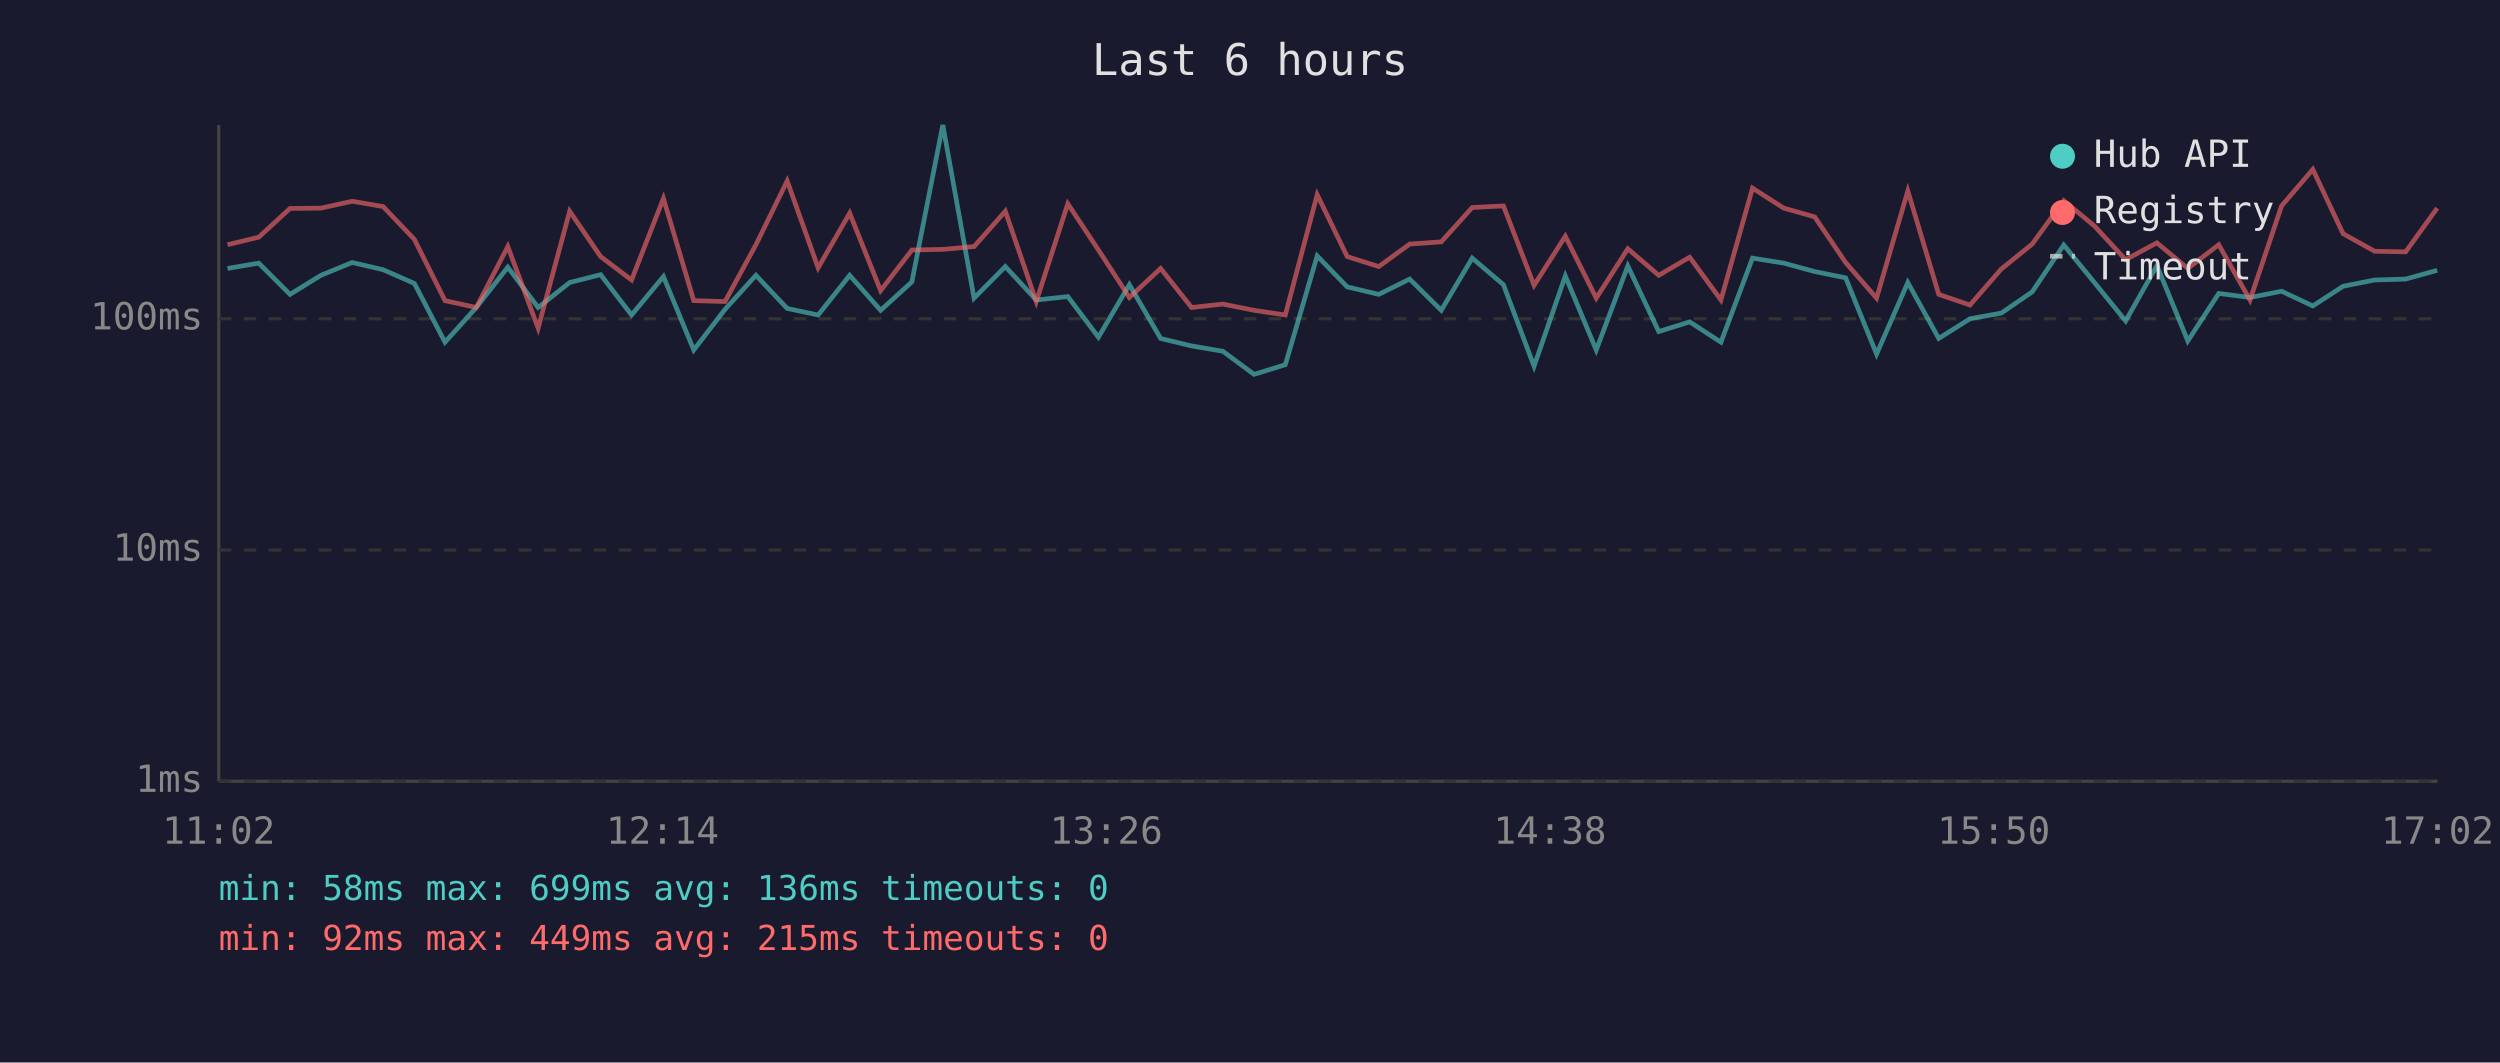
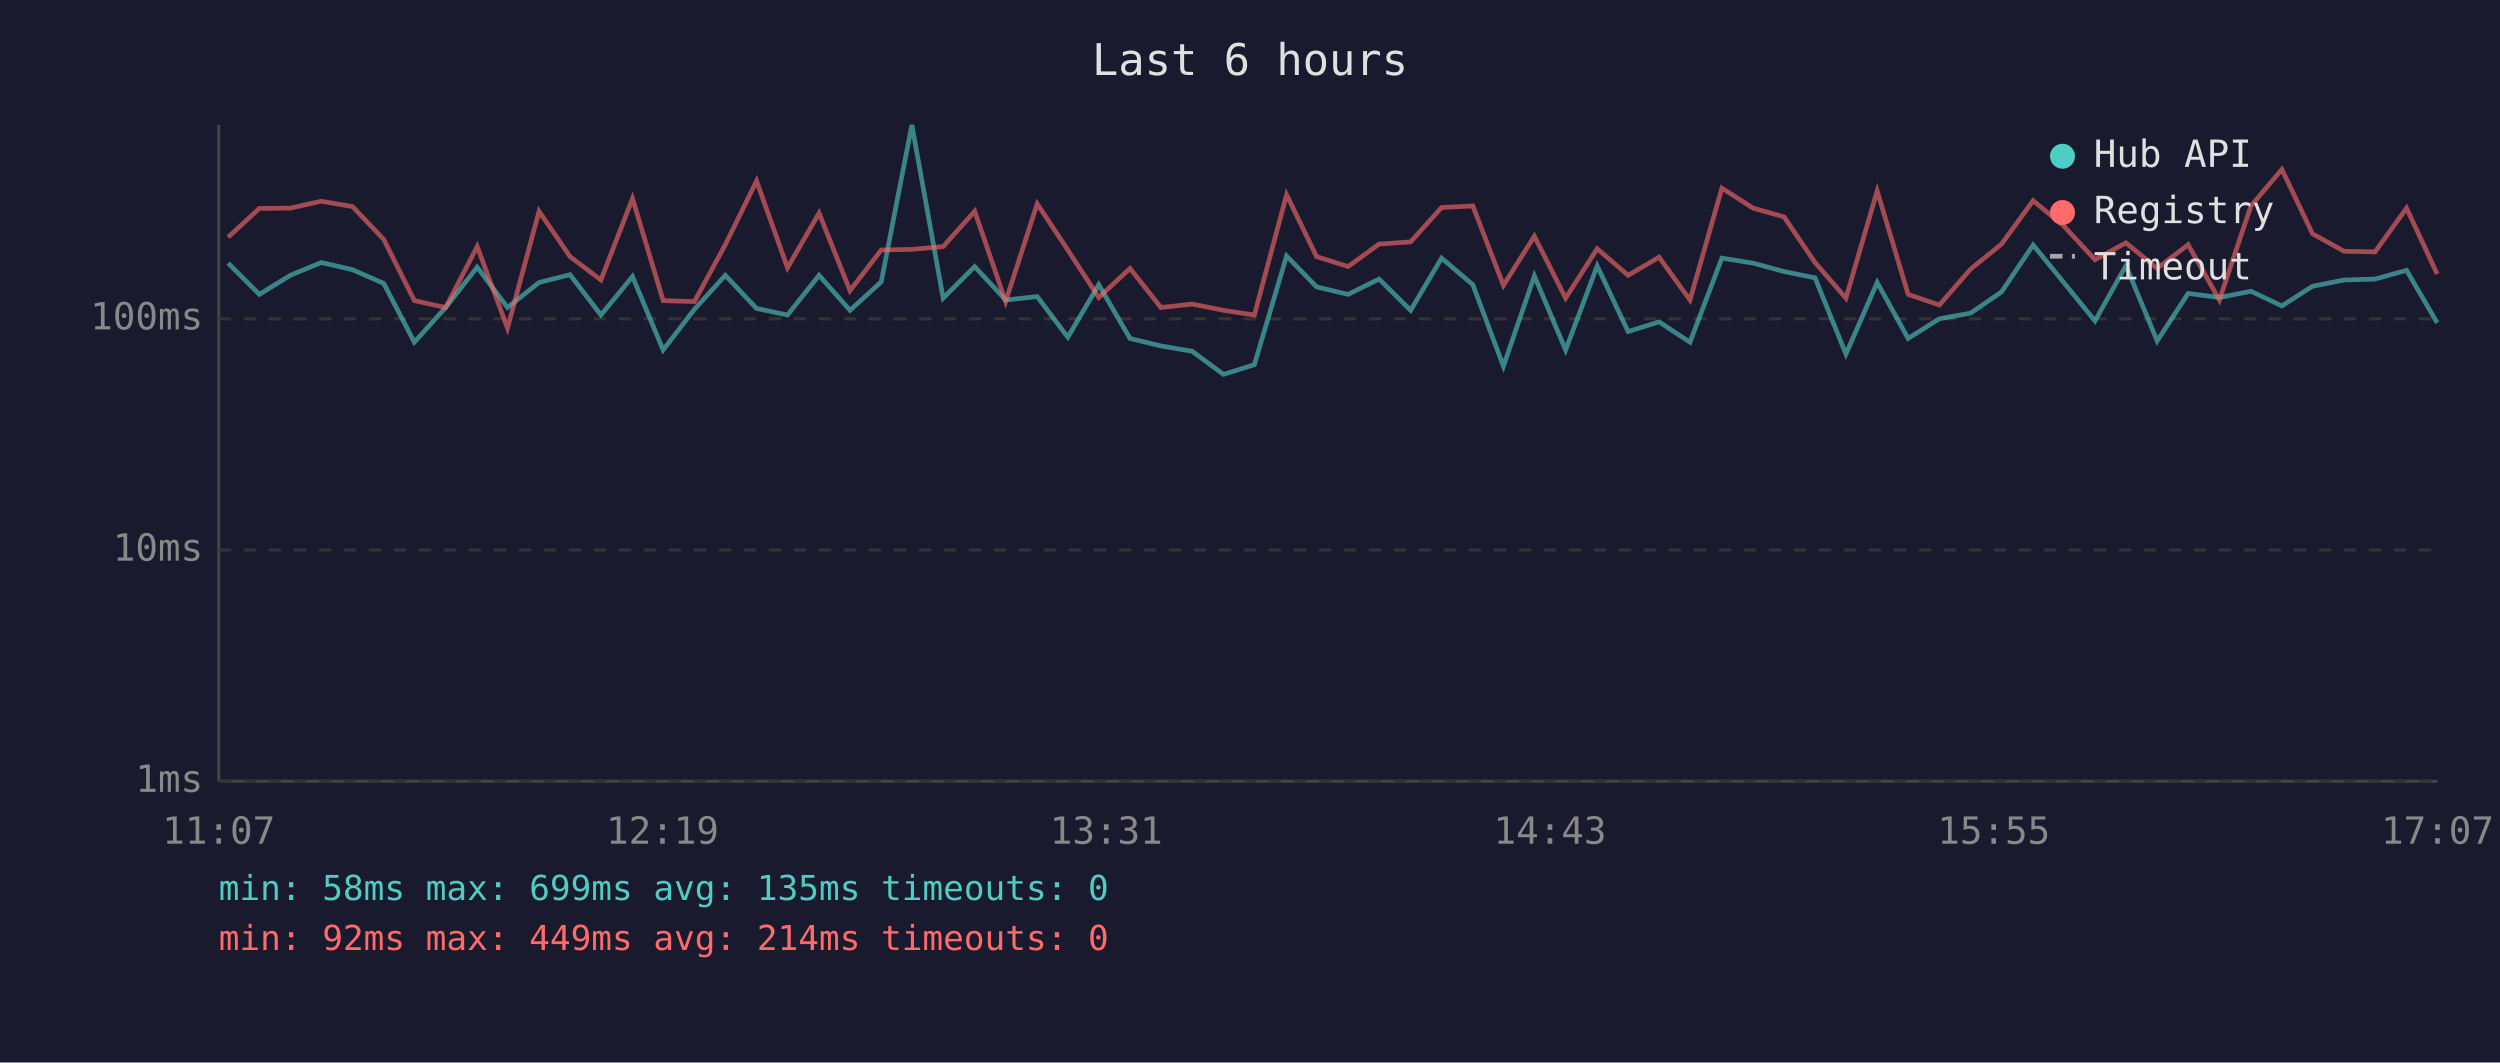
<svg xmlns="http://www.w3.org/2000/svg" viewBox="0 0 800 340" font-family="monospace" font-size="12">
  <rect width="800" height="340" fill="#1a1a2e" />
  <text x="400" y="24" fill="#e0e0e0" font-size="14" text-anchor="middle">Last 6 hours</text>
  <line x1="70" y1="40" x2="70" y2="250" stroke="#444" stroke-width="1" />
  <line x1="70" y1="250" x2="780" y2="250" stroke="#444" stroke-width="1" />
  <line x1="70" y1="250" x2="780" y2="250" stroke="#333" stroke-width="1" stroke-dasharray="4" />
  <text x="65" y="250" fill="#888" text-anchor="end" dominant-baseline="middle">1ms</text>
  <line x1="70" y1="176" x2="780" y2="176" stroke="#333" stroke-width="1" stroke-dasharray="4" />
  <text x="65" y="176" fill="#888" text-anchor="end" dominant-baseline="middle">10ms</text>
  <line x1="70" y1="102" x2="780" y2="102" stroke="#333" stroke-width="1" stroke-dasharray="4" />
  <text x="65" y="102" fill="#888" text-anchor="end" dominant-baseline="middle">100ms</text>
-   <text x="70" y="270" fill="#888" text-anchor="middle">11:02</text>
-   <text x="212" y="270" fill="#888" text-anchor="middle">12:14</text>
-   <text x="354" y="270" fill="#888" text-anchor="middle">13:26</text>
-   <text x="496" y="270" fill="#888" text-anchor="middle">14:38</text>
-   <text x="638" y="270" fill="#888" text-anchor="middle">15:50</text>
-   <text x="780" y="270" fill="#888" text-anchor="middle">17:02</text>
-   <polyline points="72.8,85.9 82.8,84.2 92.8,94.2 102.7,88.1 112.7,84.0 122.6,86.3 132.6,90.7 142.4,109.5 152.4,98.4 162.5,85.5 172.2,98.4 182.3,90.4 192.2,87.9 202.1,100.8 212.3,88.5 222.0,112.0 232.0,99.0 241.9,88.1 251.9,98.7 261.8,100.8 271.9,88.1 281.8,99.3 291.8,90.2 301.7,40.0 311.7,95.4 321.7,85.3 331.6,96.0 341.7,94.9 351.5,107.9 361.4,91.1 371.4,108.3 381.3,110.7 391.3,112.4 401.3,119.8 411.3,116.7 421.5,81.9 431.1,91.8 441.2,94.2 451.1,89.3 461.2,99.3 471.1,82.6 481.1,91.1 490.9,117.2 500.9,88.3 510.8,112.0 520.9,85.1 530.8,106.1 540.7,103.0 550.7,109.5 560.8,82.6 570.8,84.2 580.7,86.9 590.6,88.9 600.5,113.3 610.5,90.4 620.4,108.3 630.4,102.0 640.4,100.2 650.3,93.4 660.4,78.4 670.2,90.4 680.2,102.7 690.2,85.0 700.1,109.1 710.0,93.9 720.0,95.2 730.1,93.2 740.1,97.9 749.8,91.6 759.9,89.6 769.8,89.3 779.9,86.5" fill="none" stroke="#4ecdc4" stroke-width="1.5" opacity="0.6" />
-   <polyline points="72.8,78.3 82.8,75.9 92.8,66.7 102.7,66.6 112.7,64.4 122.6,66.1 132.6,76.6 142.4,96.2 152.4,98.4 162.5,78.9 172.2,105.0 182.3,67.6 192.2,82.1 202.1,89.6 212.3,63.5 222.0,96.2 232.0,96.5 241.9,78.3 251.9,57.9 261.8,85.7 271.9,68.2 281.8,93.0 291.8,80.0 301.7,79.8 311.7,78.9 321.7,67.6 331.6,96.5 341.7,65.2 351.5,80.0 361.4,95.2 371.4,85.9 381.3,98.4 391.3,97.3 401.3,99.3 411.3,100.8 421.5,62.3 431.1,82.1 441.2,85.3 451.1,78.1 461.2,77.4 471.1,66.4 481.1,65.9 490.9,91.3 500.9,75.6 510.8,95.4 520.9,79.6 530.8,88.1 540.7,82.3 550.7,96.0 560.8,60.2 570.8,66.6 580.7,69.4 590.6,84.0 600.5,95.4 610.5,61.1 620.4,94.2 630.4,97.6 640.4,86.1 650.3,78.1 660.4,64.2 670.2,72.3 680.2,83.1 690.2,77.7 700.1,85.9 710.0,78.3 720.0,96.0 730.1,65.9 740.1,54.2 749.8,74.8 759.9,80.4 769.8,80.6 779.9,66.6" fill="none" stroke="#ff6b6b" stroke-width="1.5" opacity="0.6" />
+   <text x="70" y="270" fill="#888" text-anchor="middle">11:07</text>
+   <text x="212" y="270" fill="#888" text-anchor="middle">12:19</text>
+   <text x="354" y="270" fill="#888" text-anchor="middle">13:31</text>
+   <text x="496" y="270" fill="#888" text-anchor="middle">14:43</text>
+   <text x="638" y="270" fill="#888" text-anchor="middle">15:55</text>
+   <text x="780" y="270" fill="#888" text-anchor="middle">17:07</text>
+   <polyline points="73.0,84.2 83.0,94.2 92.9,88.1 102.8,84.0 112.8,86.3 122.8,90.7 132.6,109.5 142.6,98.4 152.7,85.5 162.4,98.4 172.5,90.4 182.4,87.9 192.3,100.8 202.4,88.5 212.2,112.0 222.2,99.0 232.1,88.1 242.1,98.7 252.0,100.8 262.1,88.1 272.0,99.3 282.0,90.2 291.8,40.0 301.8,95.4 311.9,85.3 321.8,96.0 331.9,94.9 341.7,107.9 351.6,91.1 361.6,108.3 371.5,110.7 381.5,112.4 391.5,119.8 401.4,116.7 411.7,81.9 421.3,91.8 431.4,94.2 441.3,89.3 451.4,99.3 461.3,82.6 471.3,91.1 481.1,117.2 491.0,88.3 501.0,112.0 511.1,85.1 521.0,106.1 530.9,103.0 540.8,109.5 551.0,82.6 561.0,84.2 570.9,86.9 580.8,88.9 590.7,113.3 600.7,90.4 610.6,108.3 620.6,102.0 630.6,100.2 640.5,93.4 650.6,78.4 660.4,90.4 670.4,102.7 680.3,85.0 690.3,109.1 700.2,93.9 710.2,95.2 720.3,93.2 730.2,97.9 740.0,91.6 750.1,89.6 760.0,89.3 770.1,86.5 779.9,103.3" fill="none" stroke="#4ecdc4" stroke-width="1.5" opacity="0.6" />
+   <polyline points="73.0,75.9 83.0,66.7 92.9,66.6 102.8,64.4 112.8,66.1 122.8,76.6 132.6,96.2 142.6,98.4 152.7,78.9 162.4,105.0 172.5,67.6 182.4,82.1 192.3,89.6 202.4,63.5 212.2,96.2 222.2,96.5 232.1,78.3 242.1,57.9 252.0,85.7 262.1,68.2 272.0,93.0 282.0,80.0 291.8,79.8 301.8,78.9 311.9,67.6 321.8,96.5 331.9,65.2 341.7,80.0 351.6,95.2 361.6,85.9 371.5,98.4 381.5,97.3 391.5,99.3 401.4,100.8 411.7,62.3 421.3,82.1 431.4,85.3 441.3,78.1 451.4,77.4 461.3,66.4 471.3,65.9 481.1,91.3 491.0,75.6 501.0,95.4 511.1,79.6 521.0,88.1 530.9,82.3 540.8,96.0 551.0,60.2 561.0,66.6 570.9,69.4 580.8,84.0 590.7,95.4 600.7,61.1 610.6,94.2 620.6,97.6 630.6,86.1 640.5,78.1 650.6,64.2 660.4,72.3 670.4,83.1 680.3,77.7 690.3,85.9 700.2,78.3 710.2,96.0 720.3,65.9 730.2,54.2 740.0,74.8 750.1,80.4 760.0,80.6 770.1,66.6 779.9,87.7" fill="none" stroke="#ff6b6b" stroke-width="1.5" opacity="0.6" />
  <circle cx="660" cy="50" r="4" fill="#4ecdc4" />
  <text x="670" y="50" fill="#e0e0e0" dominant-baseline="middle">Hub API</text>
  <circle cx="660" cy="68" r="4" fill="#ff6b6b" />
  <text x="670" y="68" fill="#e0e0e0" dominant-baseline="middle">Registry</text>
  <line x1="656" y1="82" x2="664" y2="82" stroke="#e0e0e0" stroke-width="1.5" stroke-dasharray="4,3" opacity="0.7" />
  <text x="670" y="86" fill="#e0e0e0" dominant-baseline="middle">Timeout</text>
-   <text x="70" y="288" fill="#4ecdc4" font-size="11">min: 58ms  max: 699ms  avg: 136ms  timeouts: 0</text>
-   <text x="70" y="304" fill="#ff6b6b" font-size="11">min: 92ms  max: 449ms  avg: 215ms  timeouts: 0</text>
+   <text x="70" y="288" fill="#4ecdc4" font-size="11">min: 58ms  max: 699ms  avg: 135ms  timeouts: 0</text>
+   <text x="70" y="304" fill="#ff6b6b" font-size="11">min: 92ms  max: 449ms  avg: 214ms  timeouts: 0</text>
</svg>
